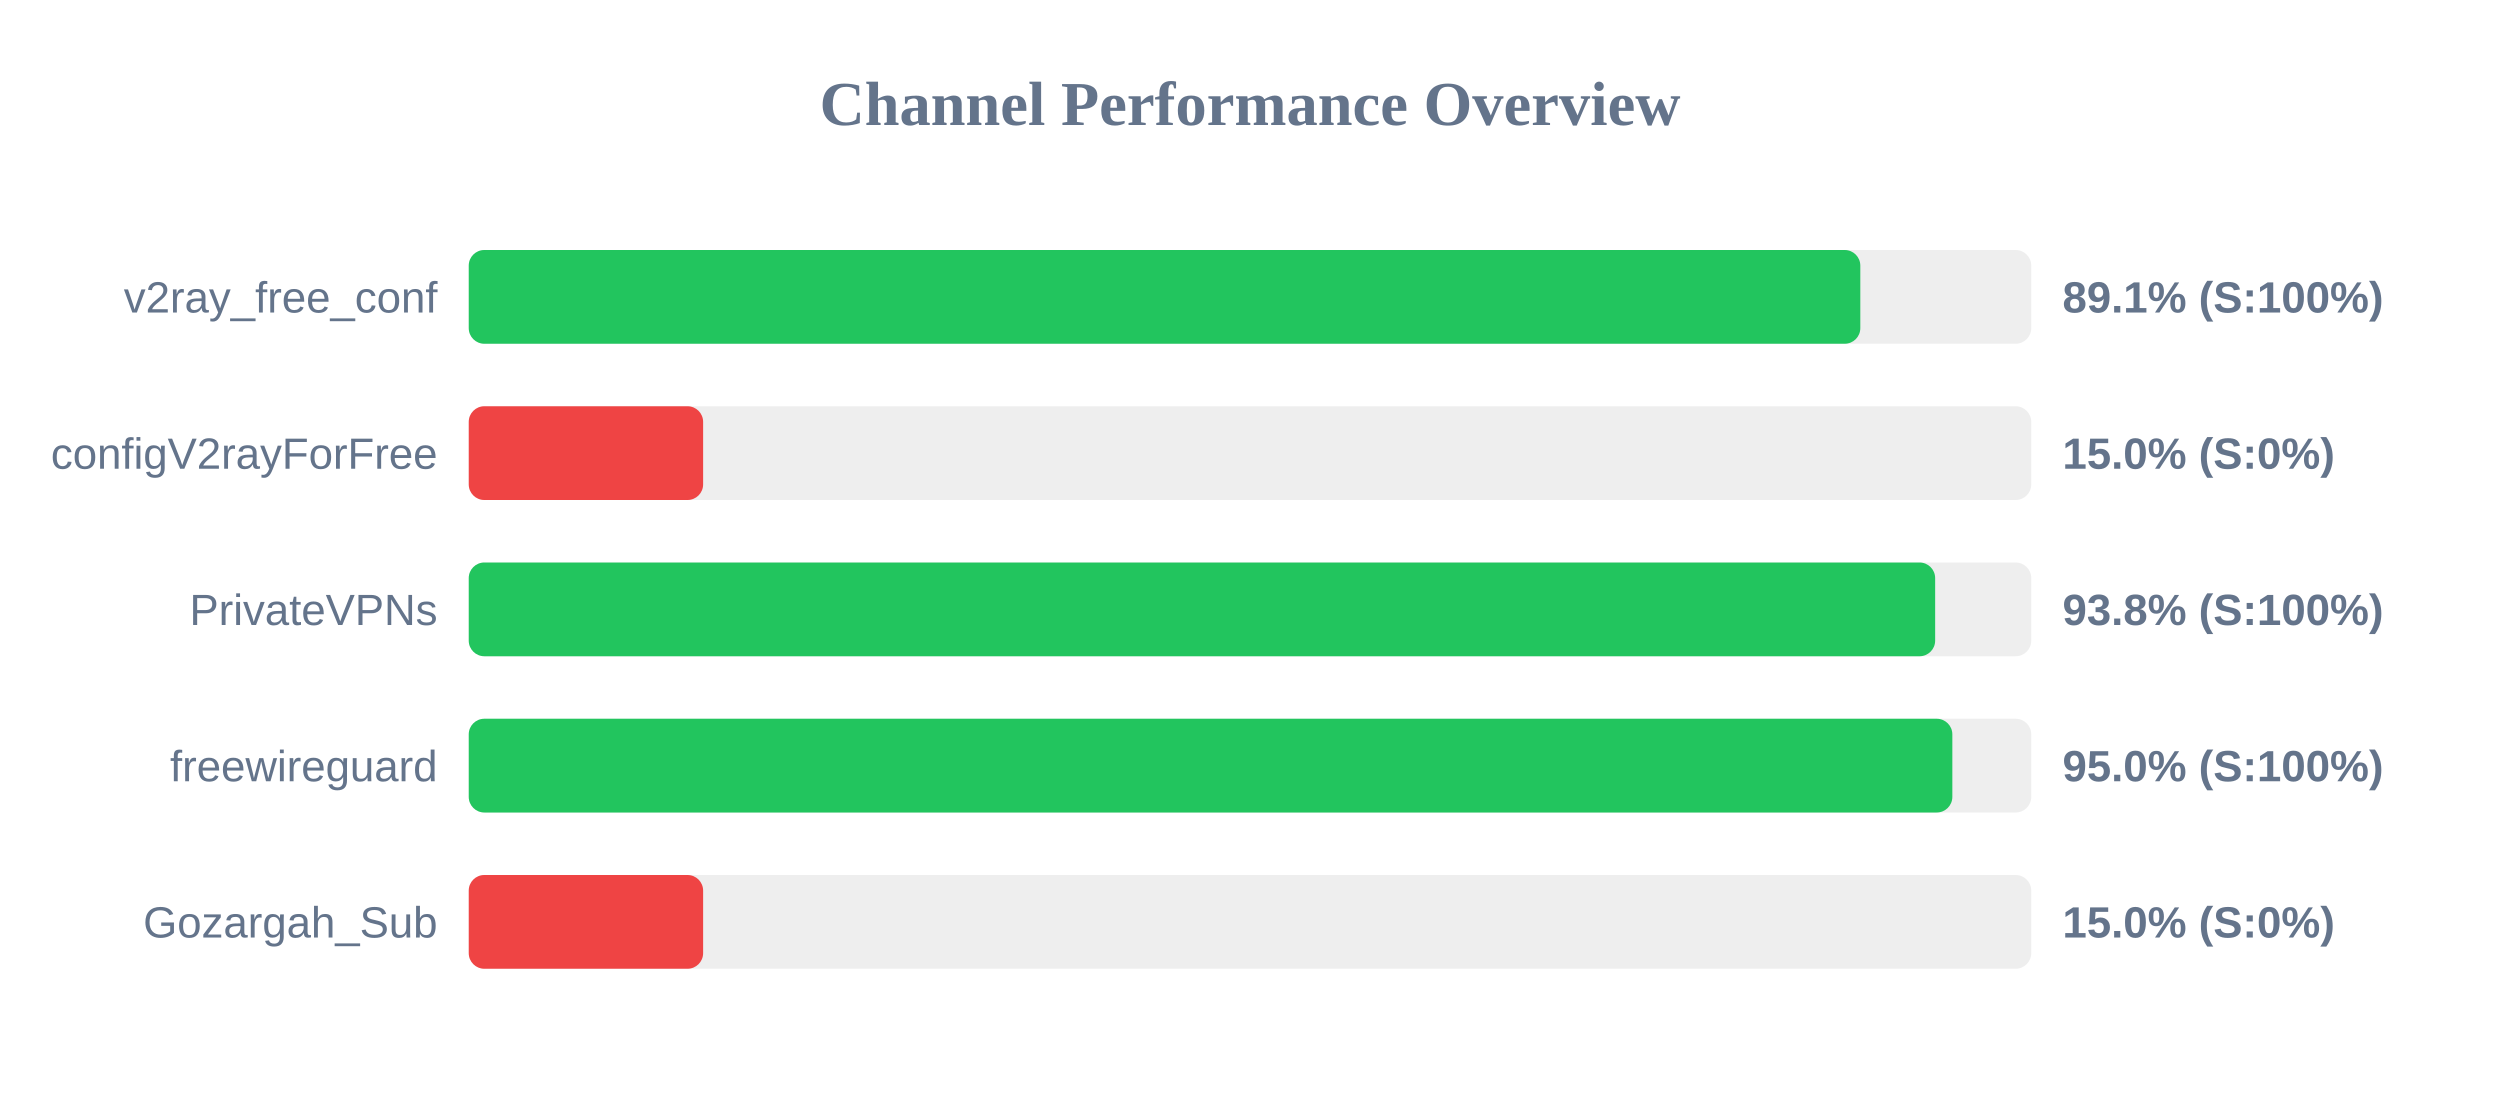
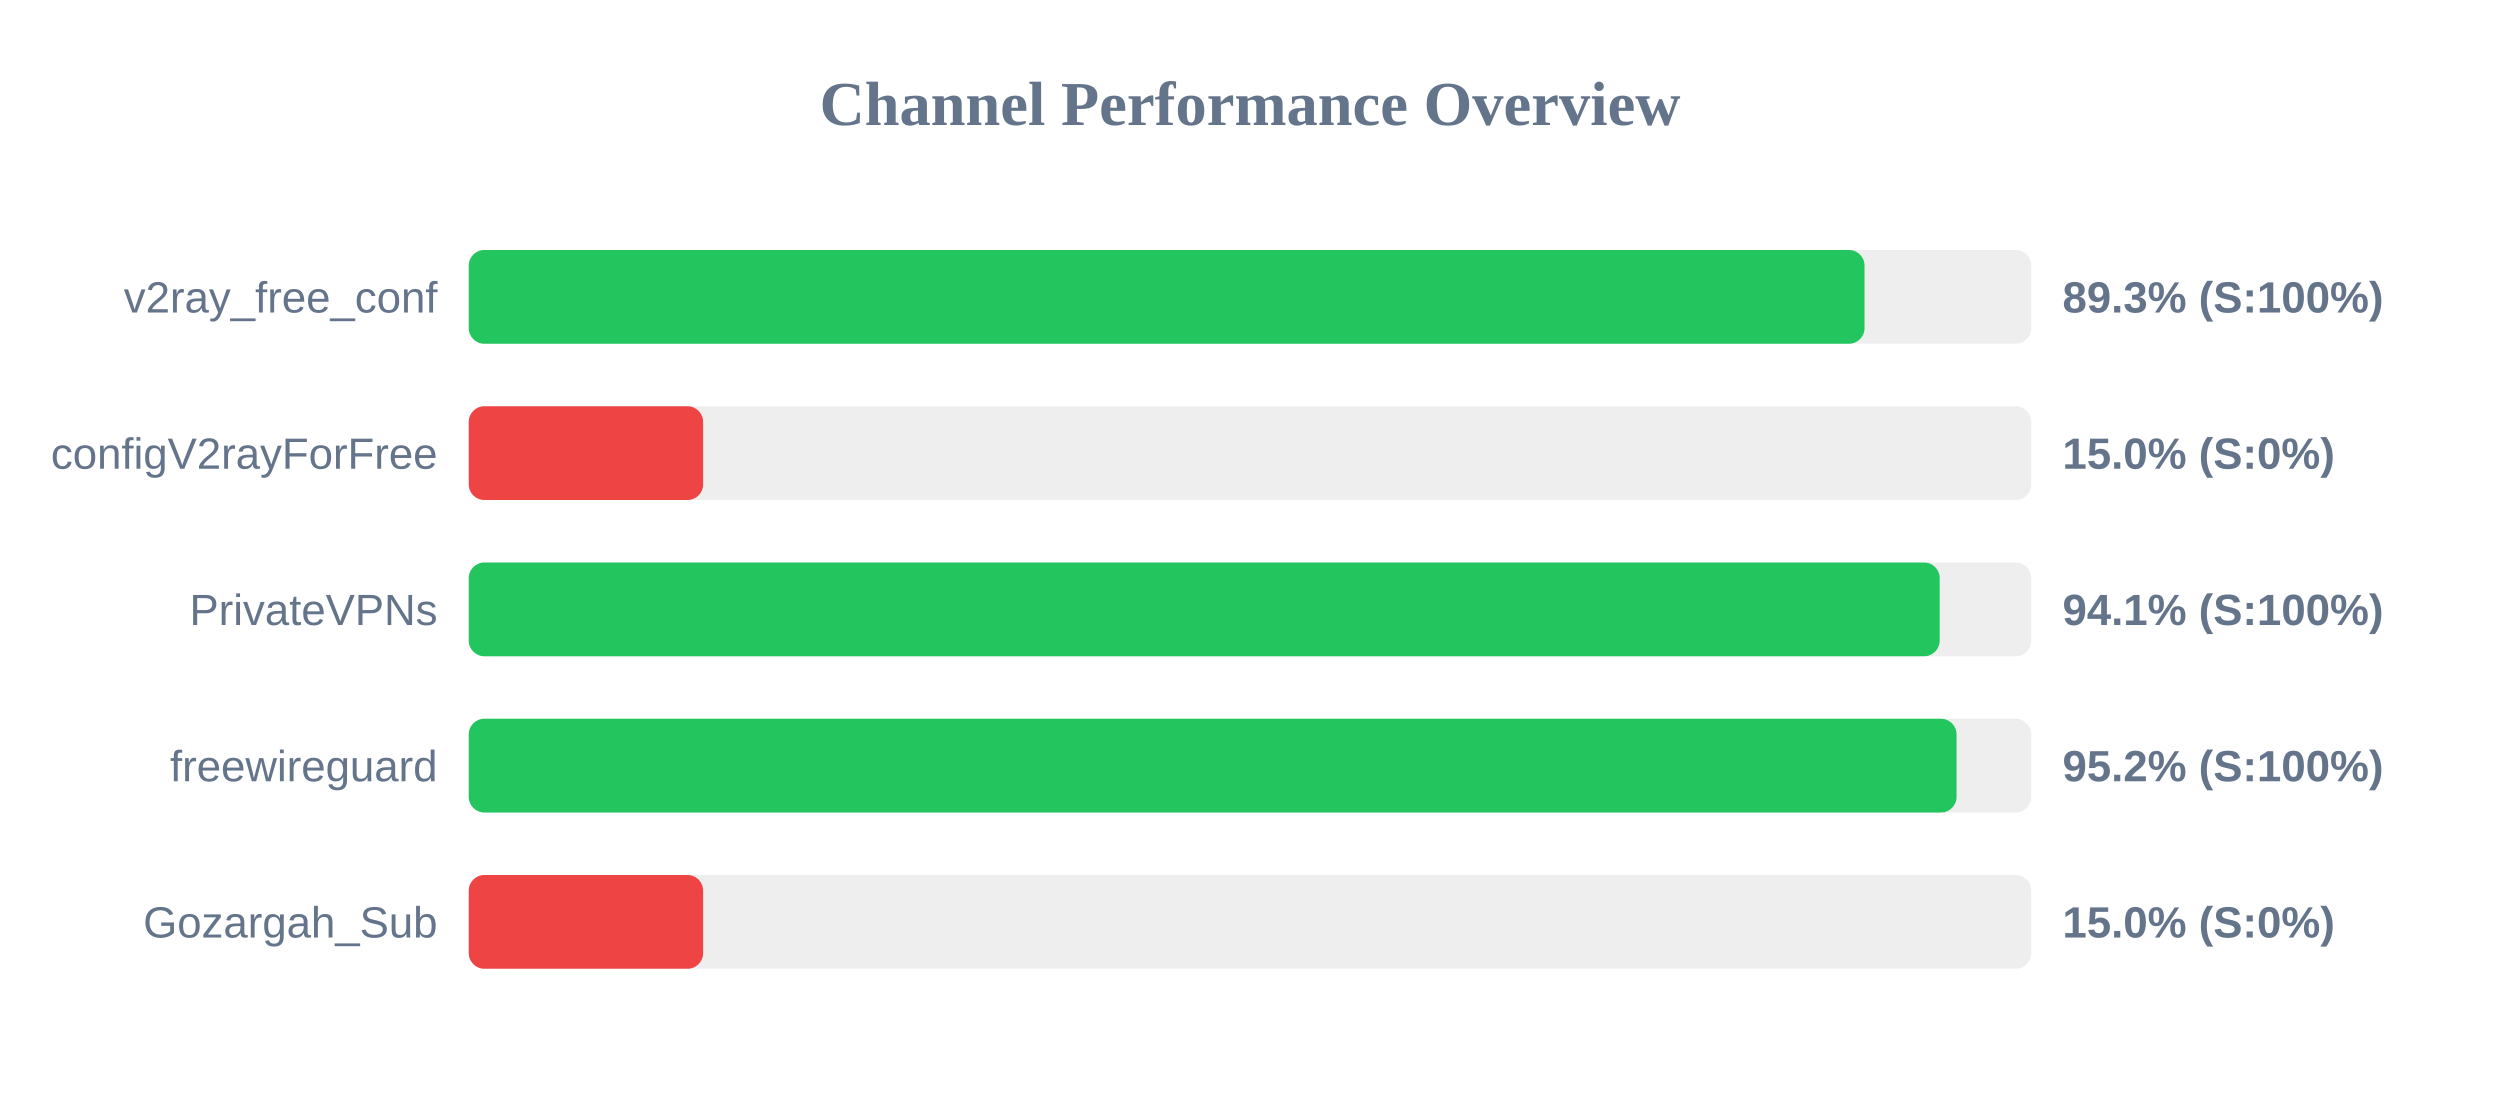
<svg xmlns="http://www.w3.org/2000/svg" width="800" height="350" version="1.1">
  <style>
        .row { font: 14px Arial; fill: #64748b; }
        .score { font: bold 14px Arial; fill: #64748b; }
    </style>
  <text x="400" y="40" text-anchor="middle" font-size="20px" font-weight="bold" fill="#64748b">Channel Performance Overview</text>
  <rect x="150" y="80" width="500" height="30" fill="#eee" rx="5" />
-   <rect x="150" y="80" width="445.3" height="30" fill="#22c55e" rx="5" />
+   <rect x="150" y="80" width="446.65" height="30" fill="#22c55e" rx="5" />
  <text x="140" y="100" text-anchor="end" class="row">v2ray_free_conf</text>
-   <text x="660" y="100" text-anchor="start" class="score">89.1% (S:100%)</text>
+   <text x="660" y="100" text-anchor="start" class="score">89.3% (S:100%)</text>
  <rect x="150" y="130" width="500" height="30" fill="#eee" rx="5" />
  <rect x="150" y="130" width="75.0" height="30" fill="#ef4444" rx="5" />
  <text x="140" y="150" text-anchor="end" class="row">configV2rayForFree</text>
  <text x="660" y="150" text-anchor="start" class="score">15.0% (S:0%)</text>
  <rect x="150" y="180" width="500" height="30" fill="#eee" rx="5" />
-   <rect x="150" y="180" width="469.25" height="30" fill="#22c55e" rx="5" />
+   <rect x="150" y="180" width="470.7" height="30" fill="#22c55e" rx="5" />
  <text x="140" y="200" text-anchor="end" class="row">PrivateVPNs</text>
-   <text x="660" y="200" text-anchor="start" class="score">93.8% (S:100%)</text>
+   <text x="660" y="200" text-anchor="start" class="score">94.1% (S:100%)</text>
  <rect x="150" y="230" width="500" height="30" fill="#eee" rx="5" />
-   <rect x="150" y="230" width="474.75" height="30" fill="#22c55e" rx="5" />
+   <rect x="150" y="230" width="476.1" height="30" fill="#22c55e" rx="5" />
  <text x="140" y="250" text-anchor="end" class="row">freewireguard</text>
-   <text x="660" y="250" text-anchor="start" class="score">95.0% (S:100%)</text>
+   <text x="660" y="250" text-anchor="start" class="score">95.2% (S:100%)</text>
  <rect x="150" y="280" width="500" height="30" fill="#eee" rx="5" />
  <rect x="150" y="280" width="75.0" height="30" fill="#ef4444" rx="5" />
  <text x="140" y="300" text-anchor="end" class="row">Gozargah_Sub</text>
  <text x="660" y="300" text-anchor="start" class="score">15.0% (S:0%)</text>
</svg>
